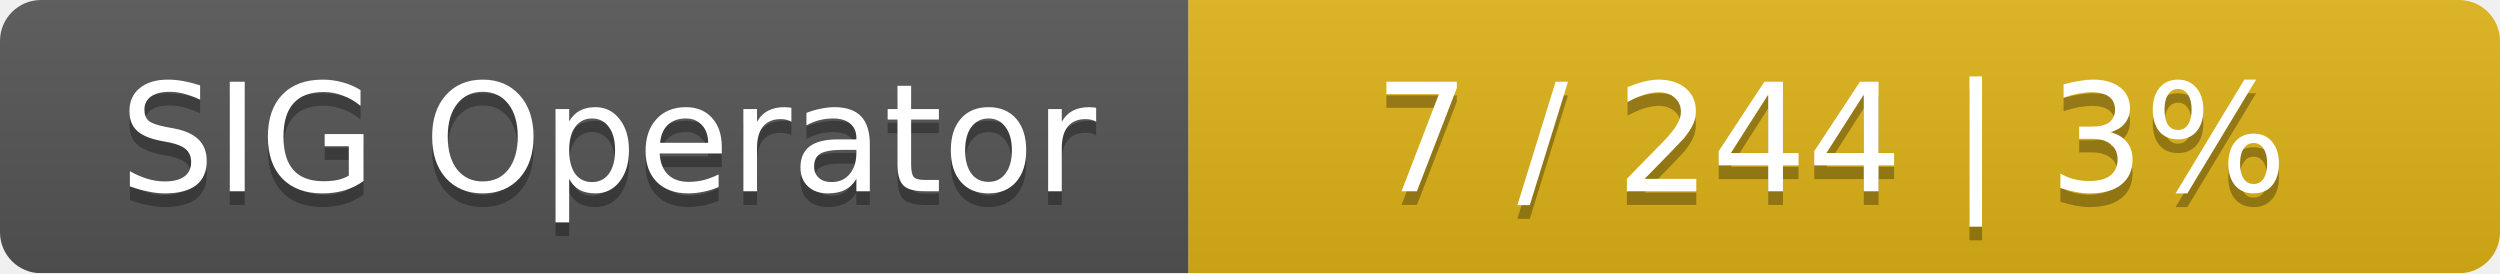
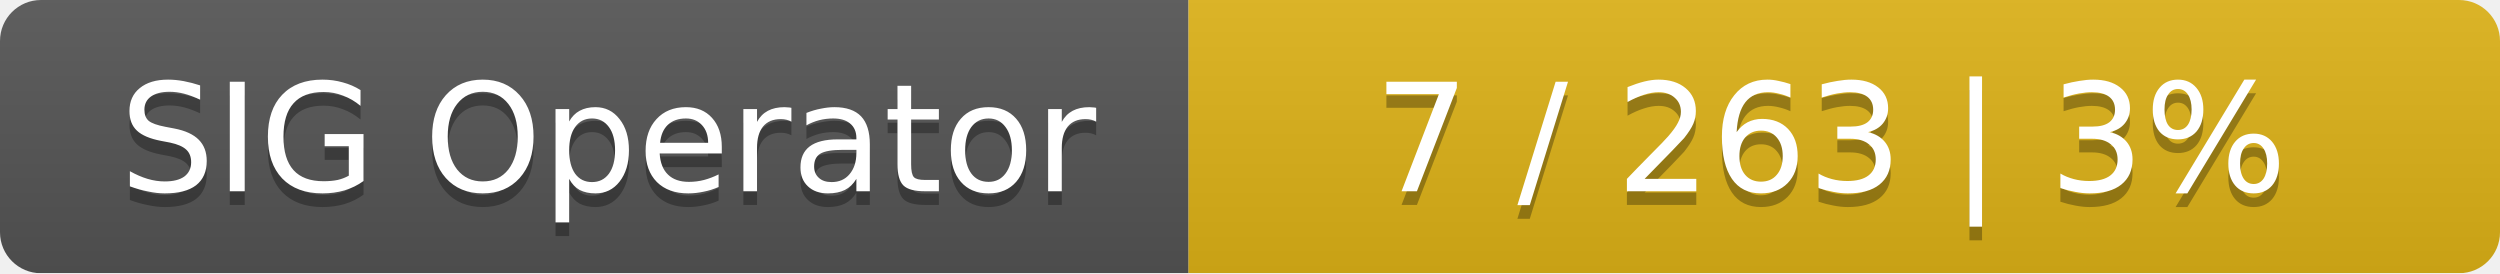
<svg xmlns="http://www.w3.org/2000/svg" width="183" height="20">
  <linearGradient id="smooth" x2="0" y2="100%">
    <stop offset="0" stop-color="#bbb" stop-opacity=".1" />
    <stop offset="1" stop-opacity=".1" />
  </linearGradient>
  <mask id="round">
    <rect width="183" height="20" rx="3" fill="#fff" />
  </mask>
  <g mask="url(#round)">
    <rect width="87" height="20" fill="#555" />
    <rect x="87" width="96" height="20" fill="#dfb317" />
    <rect width="183" height="20" fill="url(#smooth)" />
  </g>
  <g fill="#fff" text-anchor="middle" font-family="DejaVu Sans,Verdana,Geneva,sans-serif" font-size="11">
    <text x="44.5" y="15" fill="#010101" fill-opacity=".3">SIG Operator</text>
    <text x="44.5" y="14">SIG Operator</text>
-     <text x="134" y="15" fill="#010101" fill-opacity=".3">7 / 244    |    3%</text>
-     <text x="134" y="14">7 / 244    |    3%</text>
+     <text x="134" y="15" fill="#010101" fill-opacity=".3">7 / 263    |    3%</text>
+     <text x="134" y="14">7 / 263    |    3%</text>
  </g>
</svg>
